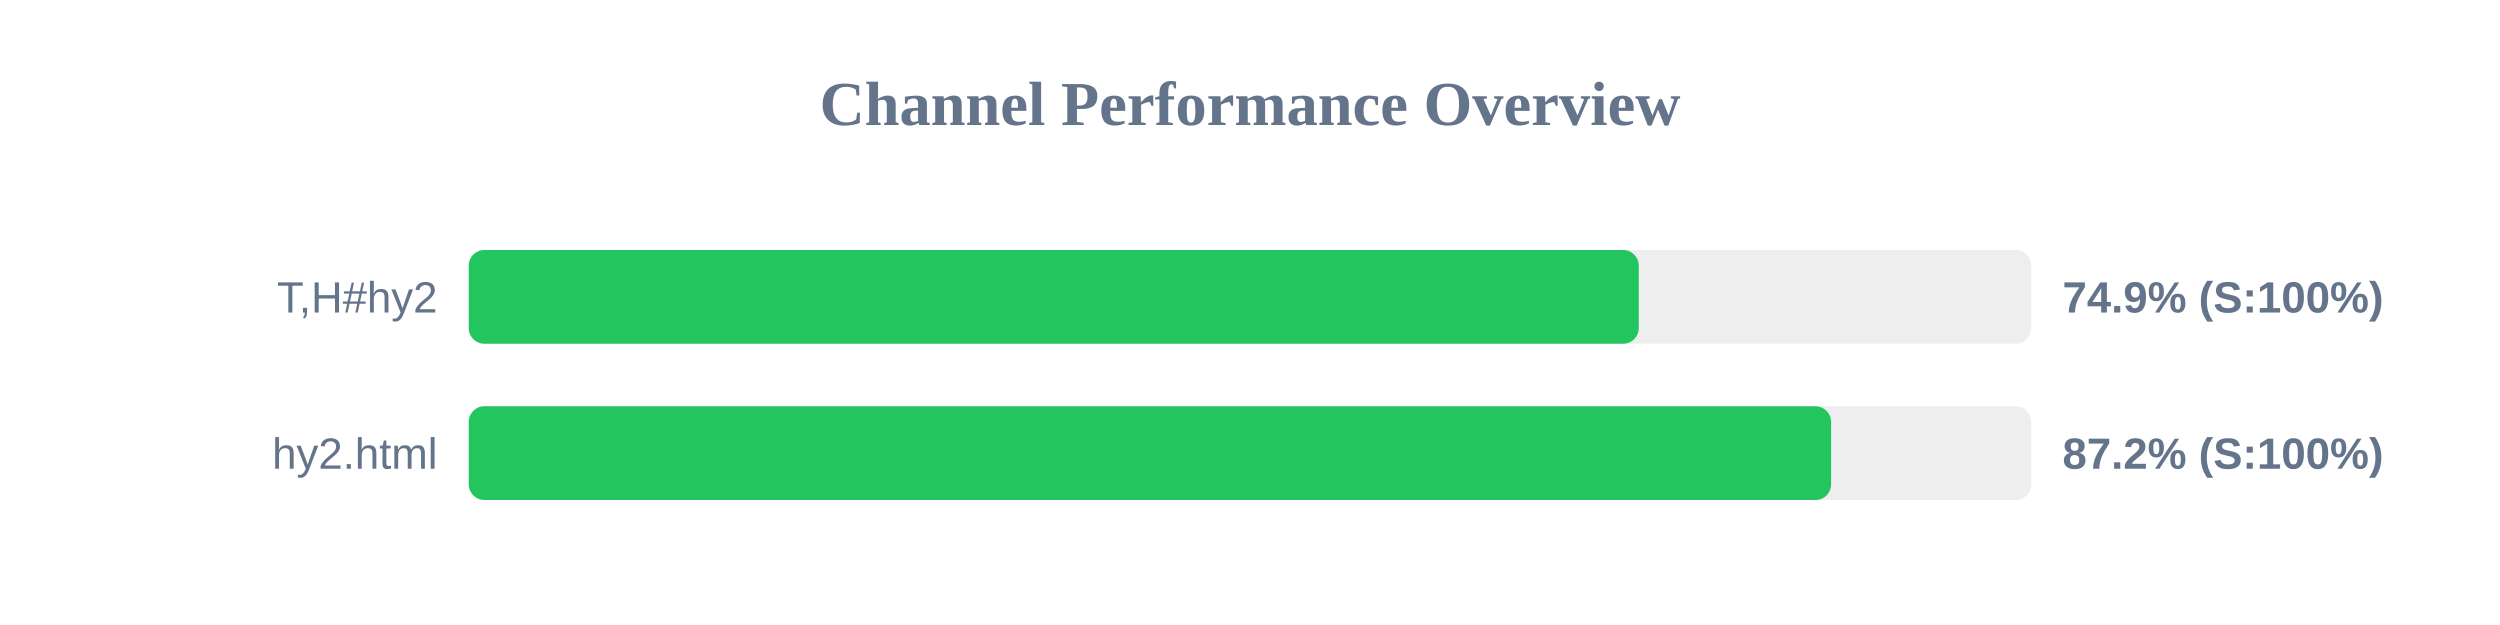
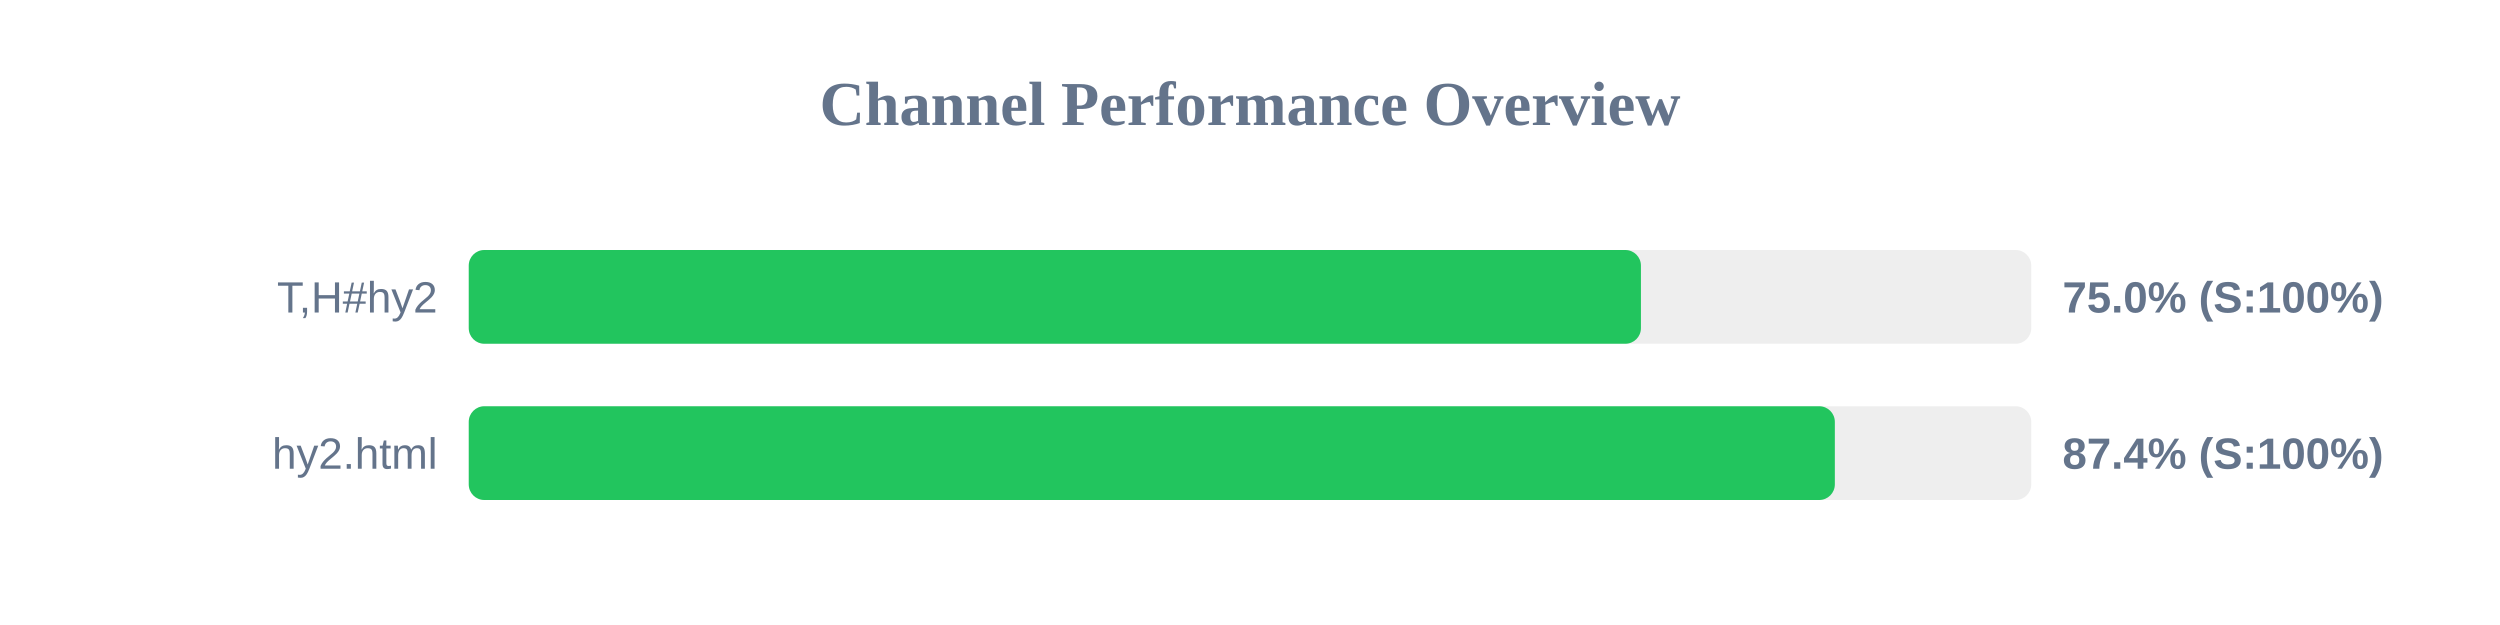
<svg xmlns="http://www.w3.org/2000/svg" width="800" height="200" version="1.1">
  <style>
        .row { font: 14px Arial; fill: #64748b; }
        .score { font: bold 14px Arial; fill: #64748b; }
    </style>
  <text x="400" y="40" text-anchor="middle" font-size="20px" font-weight="bold" fill="#64748b">Channel Performance Overview</text>
  <rect x="150" y="80" width="500" height="30" fill="#eee" rx="5" />
-   <rect x="150" y="80" width="374.4" height="30" fill="#22c55e" rx="5" />
+   <rect x="150" y="80" width="375.1" height="30" fill="#22c55e" rx="5" />
  <text x="140" y="100" text-anchor="end" class="row">T,H#hy2</text>
-   <text x="660" y="100" text-anchor="start" class="score">74.9% (S:100%)</text>
+   <text x="660" y="100" text-anchor="start" class="score">75.0% (S:100%)</text>
  <rect x="150" y="130" width="500" height="30" fill="#eee" rx="5" />
-   <rect x="150" y="130" width="435.95" height="30" fill="#22c55e" rx="5" />
+   <rect x="150" y="130" width="437.15" height="30" fill="#22c55e" rx="5" />
  <text x="140" y="150" text-anchor="end" class="row">hy2.html</text>
-   <text x="660" y="150" text-anchor="start" class="score">87.2% (S:100%)</text>
+   <text x="660" y="150" text-anchor="start" class="score">87.4% (S:100%)</text>
</svg>
